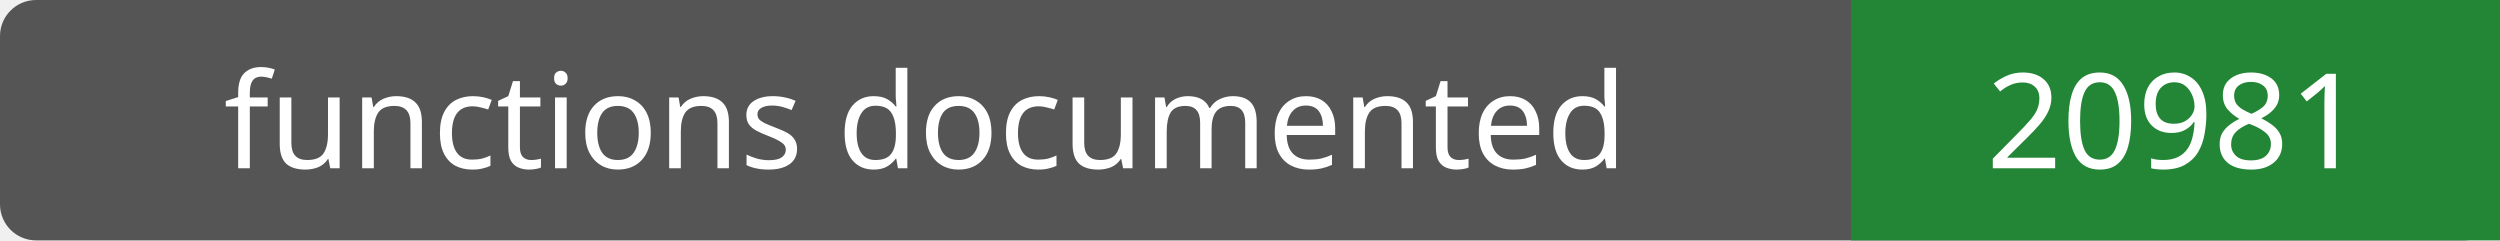
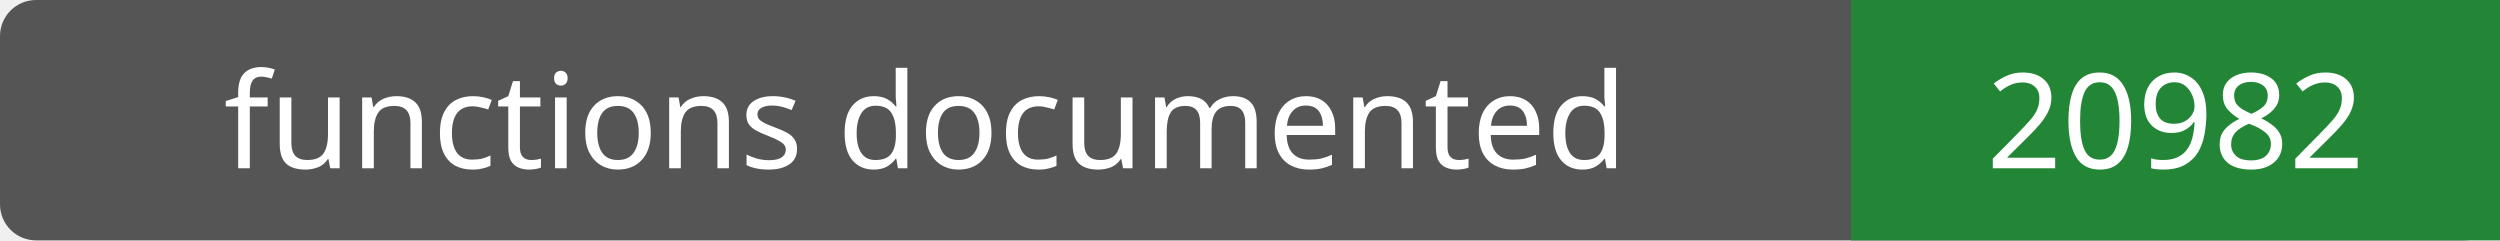
- <svg xmlns="http://www.w3.org/2000/svg" width="208" height="20" role="img" aria-label="functions documented: 20981">
+ <svg xmlns="http://www.w3.org/2000/svg" width="208" height="20" role="img" aria-label="functions documented: 20982">
  <rect width="208" height="20" rx="3" fill="#555" />
  <path fill="#238636" d="M154 0h54v20H154z" />
  <g fill="#fff" text-anchor="middle" font-family="Verdana,sans-serif" font-size="11">
    <text x="77.0" y="14">functions documented</text>
-     <text x="181.0" y="14">20981</text>
+     <text x="181.0" y="14">20982</text>
  </g>
</svg>
